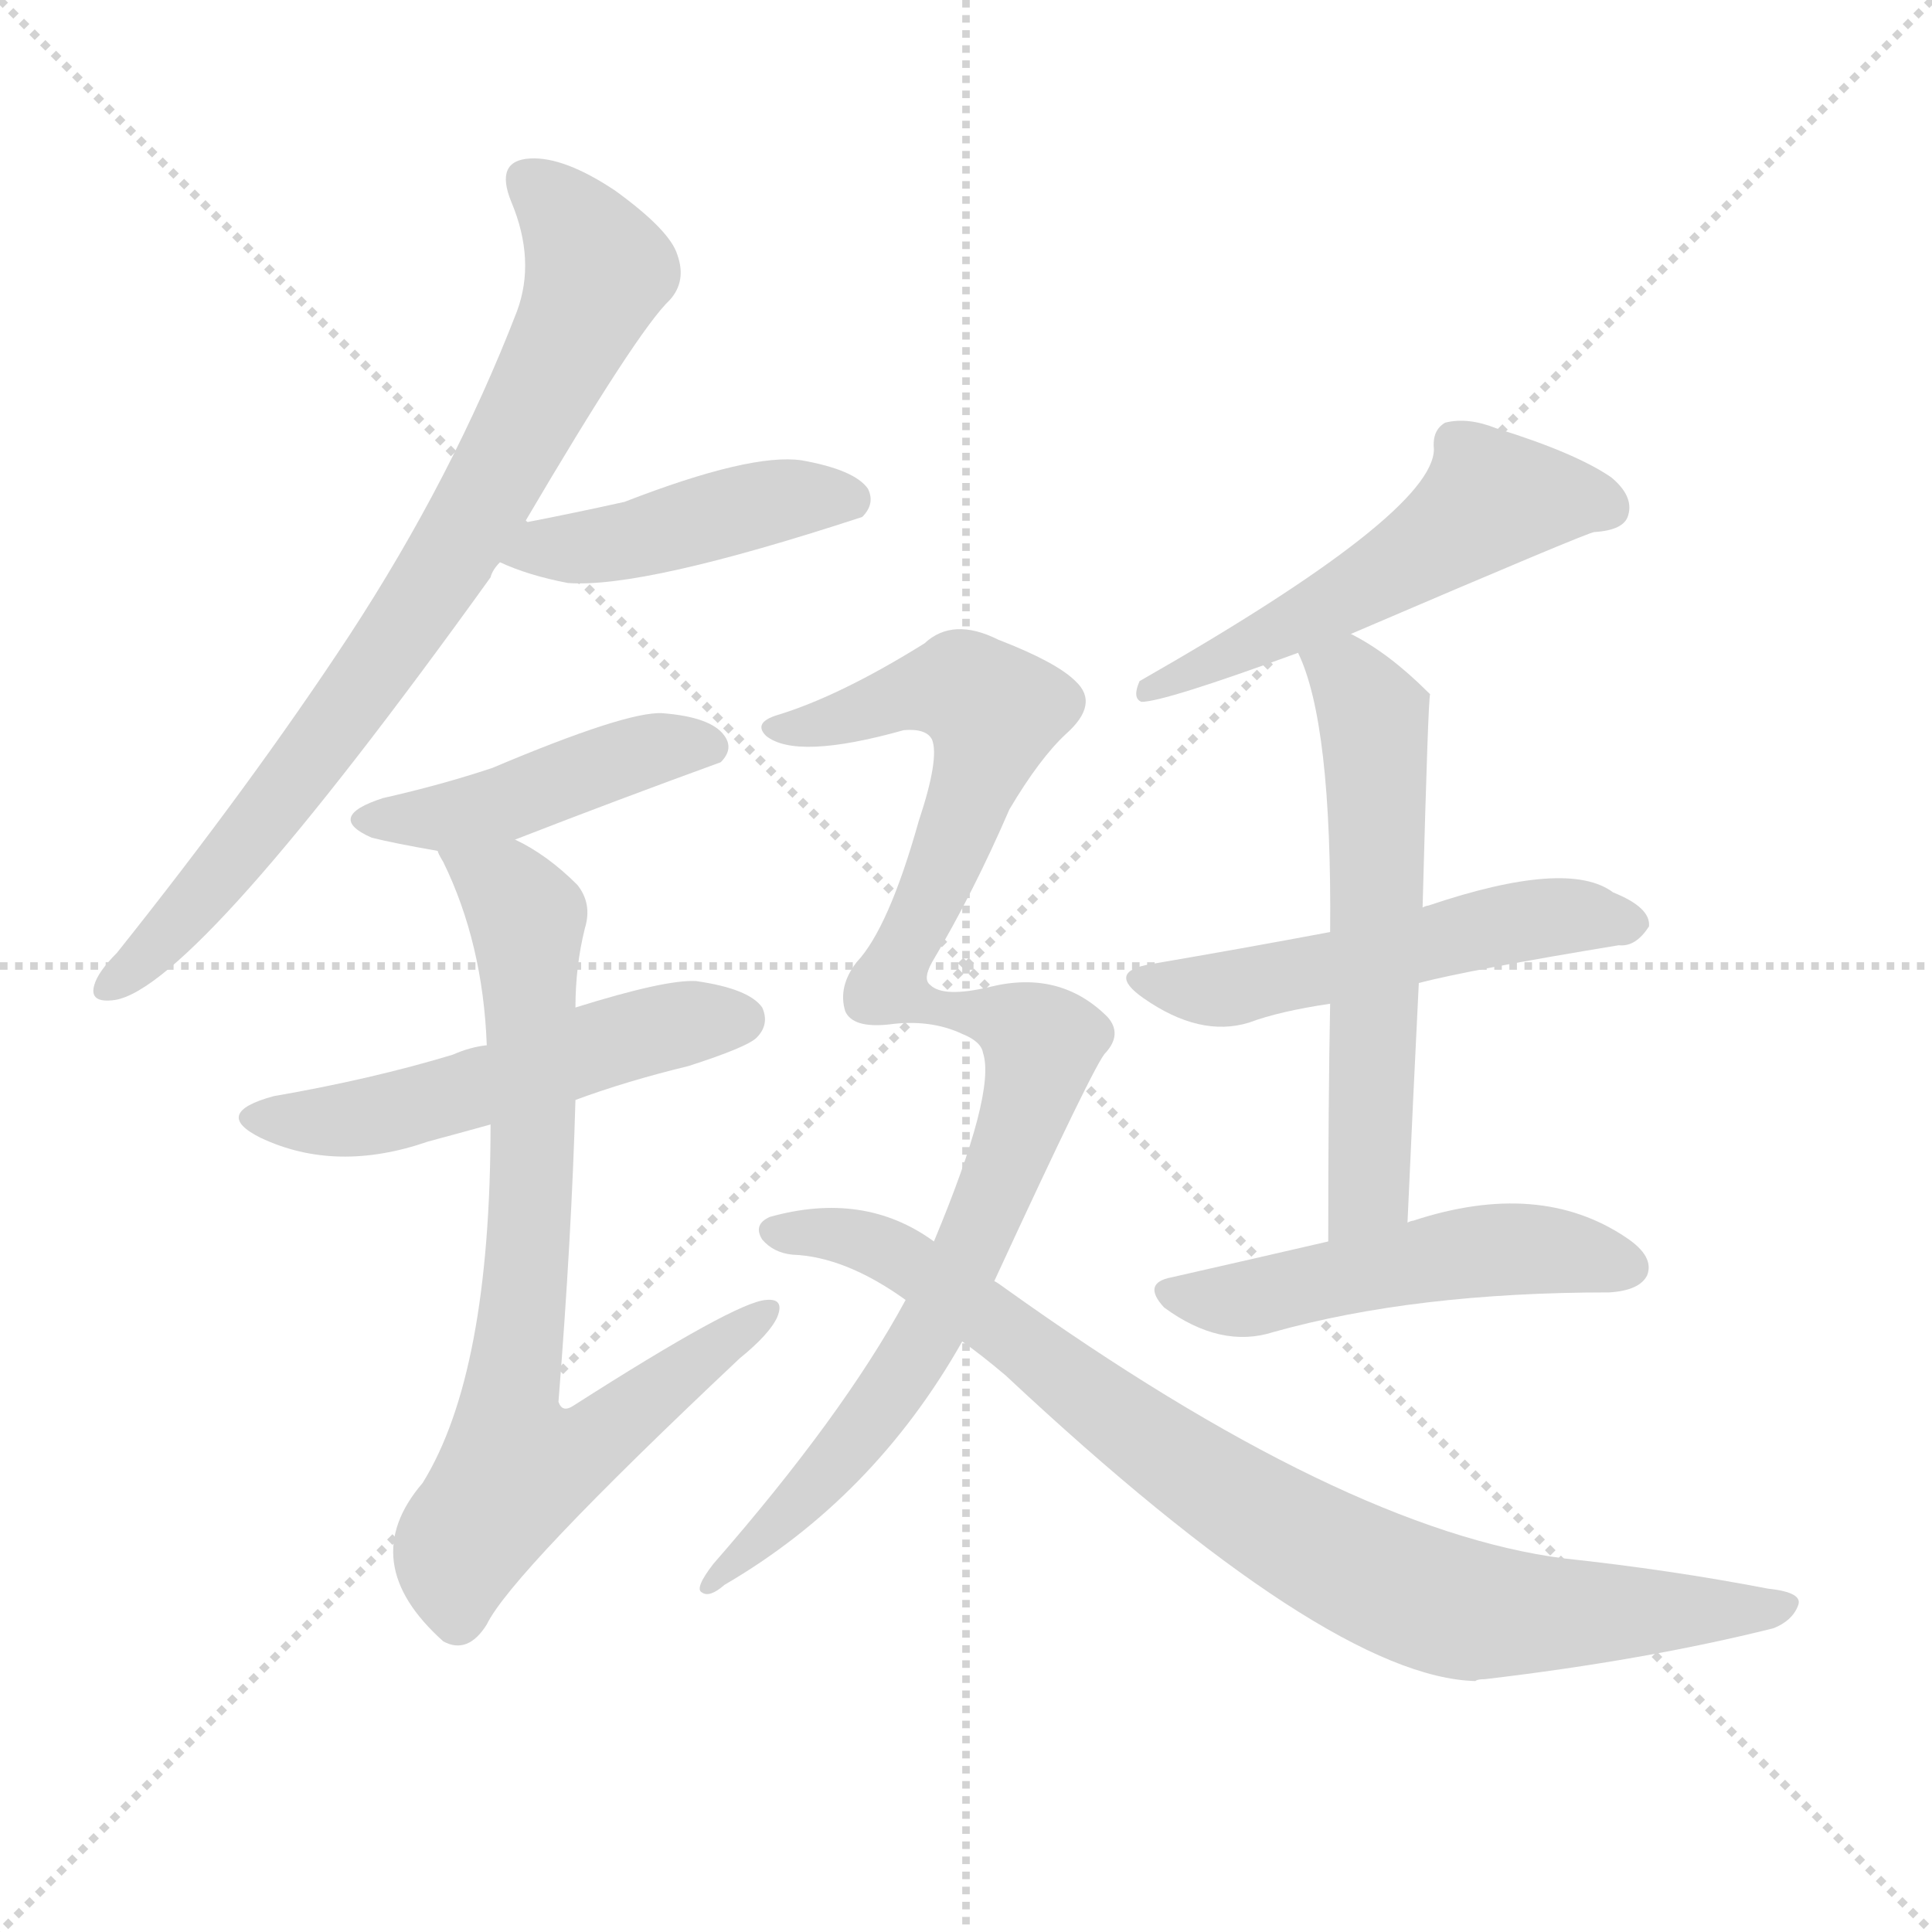
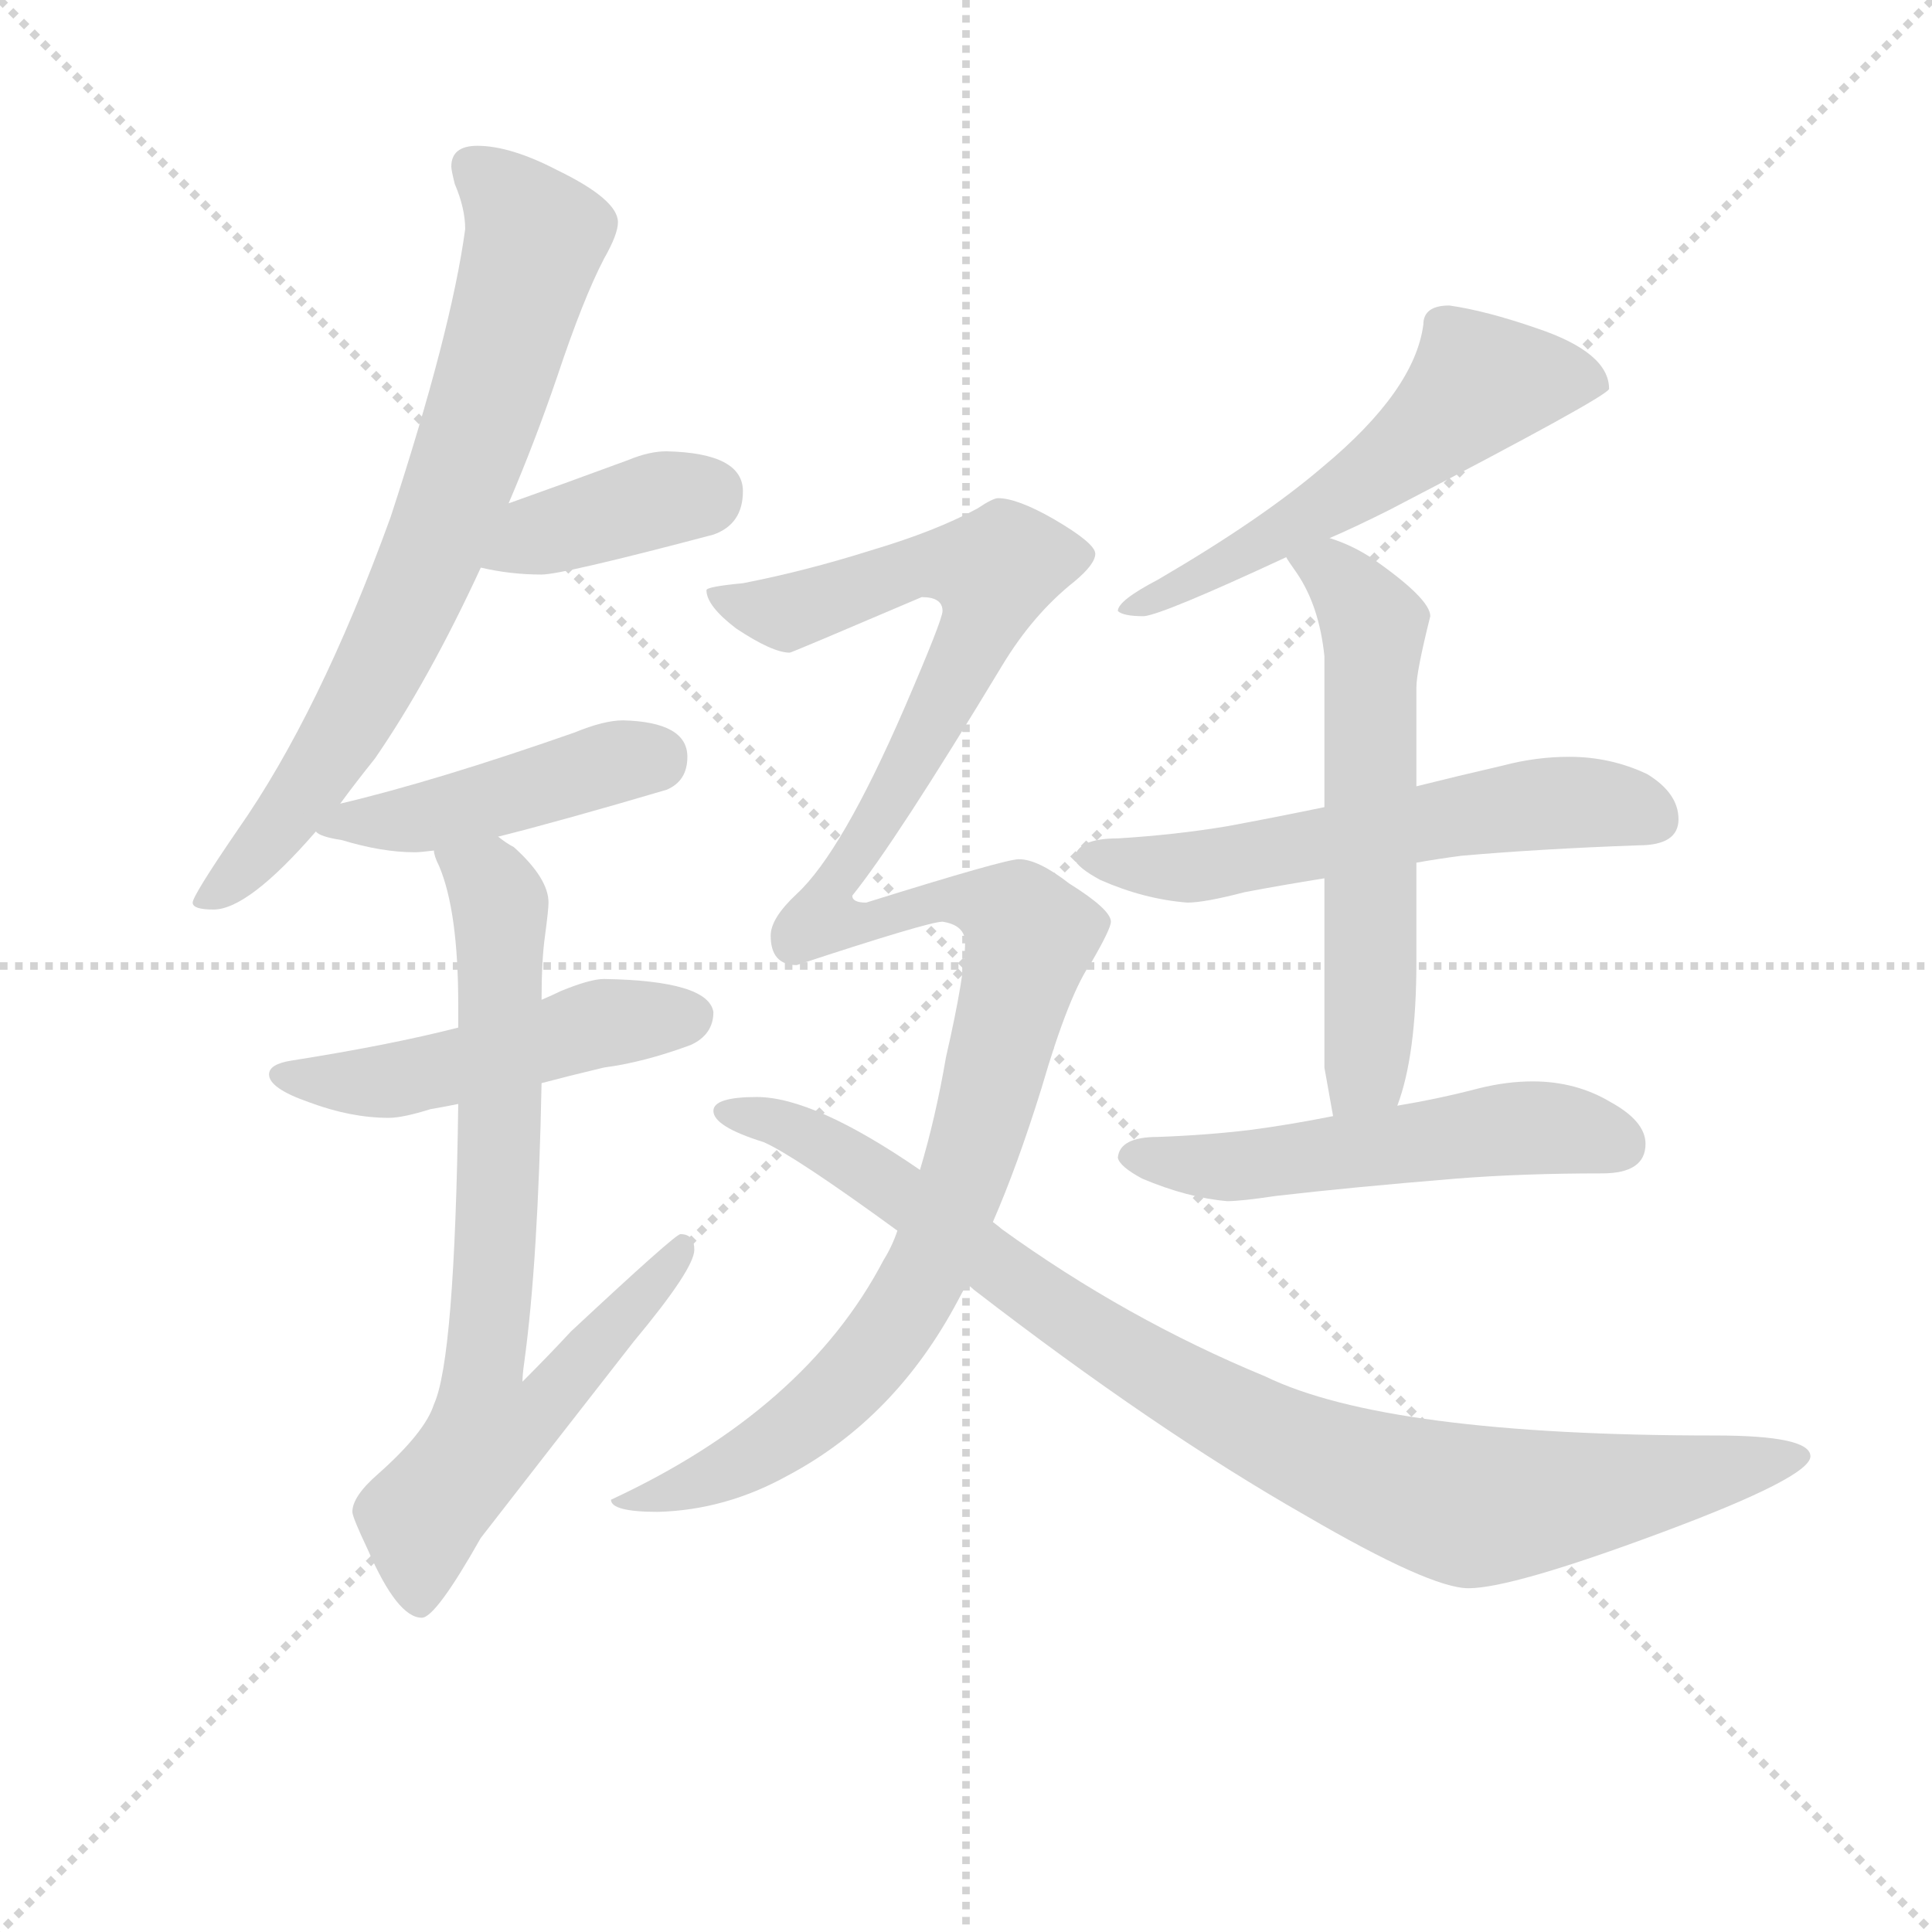
<svg xmlns="http://www.w3.org/2000/svg" version="1.1" viewBox="0 0 1024 1024">
  <g stroke="lightgray" stroke-dasharray="1,1" stroke-width="1" transform="scale(4, 4)">
    <line x1="0" y1="0" x2="256" y2="256" />
    <line x1="256" y1="0" x2="0" y2="256" />
    <line x1="128" y1="0" x2="128" y2="256" />
    <line x1="0" y1="128" x2="256" y2="128" />
  </g>
-   <g transform="scale(1, -1) translate(0, -900)">
+   <g transform="scale(0.92, -0.92) translate(60, -830)">
    <style type="text/css">
      
        @keyframes keyframes0 {
          from {
            stroke: blue;
-             stroke-dashoffset: 776;
-             stroke-width: 128;
-           }
-           72% {
+             stroke-dashoffset: 745;
+             stroke-width: 128;
+           }
+           71% {
            animation-timing-function: step-end;
            stroke: blue;
            stroke-dashoffset: 0;
            stroke-width: 128;
          }
          to {
            stroke: black;
            stroke-width: 1024;
          }
        }
        #make-me-a-hanzi-animation-0 {
-           animation: keyframes0 0.882s both;
+           animation: keyframes0 0.856s both;
          animation-delay: 0s;
          animation-timing-function: linear;
        }
      
        @keyframes keyframes1 {
          from {
            stroke: blue;
-             stroke-dashoffset: 436;
+             stroke-dashoffset: 389;
+             stroke-width: 128;
+           }
+           56% {
+             animation-timing-function: step-end;
+             stroke: blue;
+             stroke-dashoffset: 0;
+             stroke-width: 128;
+           }
+           to {
+             stroke: black;
+             stroke-width: 1024;
+           }
+         }
+         #make-me-a-hanzi-animation-1 {
+           animation: keyframes1 0.567s both;
+           animation-delay: 0.856s;
+           animation-timing-function: linear;
+         }
+       
+         @keyframes keyframes2 {
+           from {
+             stroke: blue;
+             stroke-dashoffset: 448;
            stroke-width: 128;
          }
          59% {
            animation-timing-function: step-end;
            stroke: blue;
            stroke-dashoffset: 0;
            stroke-width: 128;
          }
          to {
            stroke: black;
            stroke-width: 1024;
          }
        }
-         #make-me-a-hanzi-animation-1 {
-           animation: keyframes1 0.605s both;
-           animation-delay: 0.882s;
-           animation-timing-function: linear;
-         }
-       
-         @keyframes keyframes2 {
-           from {
-             stroke: blue;
-             stroke-dashoffset: 438;
-             stroke-width: 128;
-           }
-           59% {
-             animation-timing-function: step-end;
-             stroke: blue;
-             stroke-dashoffset: 0;
-             stroke-width: 128;
-           }
-           to {
-             stroke: black;
-             stroke-width: 1024;
-           }
-         }
        #make-me-a-hanzi-animation-2 {
-           animation: keyframes2 0.606s both;
-           animation-delay: 1.486s;
+           animation: keyframes2 0.615s both;
+           animation-delay: 1.423s;
          animation-timing-function: linear;
        }
      
        @keyframes keyframes3 {
          from {
            stroke: blue;
-             stroke-dashoffset: 517;
-             stroke-width: 128;
-           }
-           63% {
+             stroke-dashoffset: 495;
+             stroke-width: 128;
+           }
+           62% {
            animation-timing-function: step-end;
            stroke: blue;
            stroke-dashoffset: 0;
            stroke-width: 128;
          }
          to {
            stroke: black;
            stroke-width: 1024;
          }
        }
        #make-me-a-hanzi-animation-3 {
-           animation: keyframes3 0.671s both;
-           animation-delay: 2.093s;
+           animation: keyframes3 0.653s both;
+           animation-delay: 2.037s;
          animation-timing-function: linear;
        }
      
        @keyframes keyframes4 {
          from {
            stroke: blue;
-             stroke-dashoffset: 761;
+             stroke-dashoffset: 762;
            stroke-width: 128;
          }
          71% {
            animation-timing-function: step-end;
            stroke: blue;
            stroke-dashoffset: 0;
            stroke-width: 128;
          }
          to {
            stroke: black;
            stroke-width: 1024;
          }
        }
        #make-me-a-hanzi-animation-4 {
-           animation: keyframes4 0.869s both;
-           animation-delay: 2.764s;
+           animation: keyframes4 0.87s both;
+           animation-delay: 2.69s;
          animation-timing-function: linear;
        }
      
        @keyframes keyframes5 {
          from {
            stroke: blue;
-             stroke-dashoffset: 534;
-             stroke-width: 128;
-           }
-           63% {
+             stroke-dashoffset: 565;
+             stroke-width: 128;
+           }
+           65% {
            animation-timing-function: step-end;
            stroke: blue;
            stroke-dashoffset: 0;
            stroke-width: 128;
          }
          to {
            stroke: black;
            stroke-width: 1024;
          }
        }
        #make-me-a-hanzi-animation-5 {
-           animation: keyframes5 0.685s both;
-           animation-delay: 3.633s;
+           animation: keyframes5 0.71s both;
+           animation-delay: 3.56s;
          animation-timing-function: linear;
        }
      
        @keyframes keyframes6 {
          from {
            stroke: blue;
-             stroke-dashoffset: 519;
-             stroke-width: 128;
-           }
-           63% {
+             stroke-dashoffset: 583;
+             stroke-width: 128;
+           }
+           65% {
            animation-timing-function: step-end;
            stroke: blue;
            stroke-dashoffset: 0;
            stroke-width: 128;
          }
          to {
            stroke: black;
            stroke-width: 1024;
          }
        }
        #make-me-a-hanzi-animation-6 {
-           animation: keyframes6 0.672s both;
-           animation-delay: 4.317s;
+           animation: keyframes6 0.724s both;
+           animation-delay: 4.27s;
          animation-timing-function: linear;
        }
      
        @keyframes keyframes7 {
          from {
            stroke: blue;
-             stroke-dashoffset: 579;
-             stroke-width: 128;
-           }
-           65% {
+             stroke-dashoffset: 596;
+             stroke-width: 128;
+           }
+           66% {
            animation-timing-function: step-end;
            stroke: blue;
            stroke-dashoffset: 0;
            stroke-width: 128;
          }
          to {
            stroke: black;
            stroke-width: 1024;
          }
        }
        #make-me-a-hanzi-animation-7 {
-           animation: keyframes7 0.721s both;
-           animation-delay: 4.99s;
+           animation: keyframes7 0.735s both;
+           animation-delay: 4.995s;
          animation-timing-function: linear;
        }
      
        @keyframes keyframes8 {
          from {
            stroke: blue;
-             stroke-dashoffset: 503;
-             stroke-width: 128;
-           }
-           62% {
+             stroke-dashoffset: 538;
+             stroke-width: 128;
+           }
+           64% {
            animation-timing-function: step-end;
            stroke: blue;
            stroke-dashoffset: 0;
            stroke-width: 128;
          }
          to {
            stroke: black;
            stroke-width: 1024;
          }
        }
        #make-me-a-hanzi-animation-8 {
-           animation: keyframes8 0.659s both;
-           animation-delay: 5.711s;
+           animation: keyframes8 0.688s both;
+           animation-delay: 5.73s;
          animation-timing-function: linear;
        }
      
        @keyframes keyframes9 {
          from {
            stroke: blue;
-             stroke-dashoffset: 961;
-             stroke-width: 128;
-           }
-           76% {
+             stroke-dashoffset: 1209;
+             stroke-width: 128;
+           }
+           80% {
            animation-timing-function: step-end;
            stroke: blue;
            stroke-dashoffset: 0;
            stroke-width: 128;
          }
          to {
            stroke: black;
            stroke-width: 1024;
          }
        }
        #make-me-a-hanzi-animation-9 {
-           animation: keyframes9 1.032s both;
-           animation-delay: 6.37s;
+           animation: keyframes9 1.234s both;
+           animation-delay: 6.417s;
          animation-timing-function: linear;
        }
      
        @keyframes keyframes10 {
          from {
            stroke: blue;
-             stroke-dashoffset: 846;
-             stroke-width: 128;
-           }
-           73% {
+             stroke-dashoffset: 940;
+             stroke-width: 128;
+           }
+           75% {
            animation-timing-function: step-end;
            stroke: blue;
            stroke-dashoffset: 0;
            stroke-width: 128;
          }
          to {
            stroke: black;
            stroke-width: 1024;
          }
        }
        #make-me-a-hanzi-animation-10 {
-           animation: keyframes10 0.938s both;
-           animation-delay: 7.402s;
+           animation: keyframes10 1.015s both;
+           animation-delay: 7.651s;
          animation-timing-function: linear;
        }
      
    </style>
-     <path d="M 278 623 Q 338 725 355 741 Q 364 751 359 765 Q 355 778 326 799 Q 299 817 281 816 Q 262 815 271 793 Q 284 762 274 735 Q 240 647 185 563 Q 133 484 62 395 Q 52 385 50 378 Q 47 368 61 370 Q 104 377 260 594 Q 261 598 265 602 L 278 623 Z" fill="lightgray" />
-     <path d="M 265 602 Q 280 595 301 591 Q 341 588 457 626 Q 464 633 460 641 Q 453 651 425 656 Q 398 660 331 634 Q 304 628 278 623 C 249 617 237 614 265 602 Z" fill="lightgray" />
-     <path d="M 273 455 Q 327 476 382 496 Q 389 503 384 510 Q 377 520 351 522 Q 332 523 261 493 Q 234 484 203 477 Q 172 467 197 456 Q 209 453 232 449 L 273 455 Z" fill="lightgray" />
-     <path d="M 305 317 Q 332 327 365 335 Q 396 345 401 350 Q 408 357 404 366 Q 397 376 369 380 Q 353 381 305 366 L 258 346 Q 249 345 240 341 Q 197 328 145 319 Q 112 310 138 297 Q 178 278 227 295 Q 242 299 260 304 L 305 317 Z" fill="lightgray" />
-     <path d="M 260 304 Q 260 172 224 114 Q 188 72 235 30 Q 248 23 258 39 Q 271 66 392 180 Q 408 193 412 202 Q 416 212 406 211 Q 390 210 304 155 Q 298 151 296 157 Q 303 245 305 317 L 305 366 Q 305 388 310 408 Q 314 421 306 431 Q 290 447 273 455 C 247 470 219 476 232 449 Q 232 448 235 443 Q 256 400 258 346 L 260 304 Z" fill="lightgray" />
-     <path d="M 716 564 Q 842 618 845 618 Q 861 619 863 627 Q 866 637 854 647 Q 835 660 793 673 Q 778 679 766 676 Q 759 672 760 662 Q 760 628 604 539 Q 600 530 605 528 Q 617 528 688 554 L 716 564 Z" fill="lightgray" />
-     <path d="M 752 379 Q 779 386 858 399 Q 867 398 874 409 Q 875 419 855 427 Q 831 445 757 420 Q 756 420 754 419 L 705 406 Q 657 397 610 389 Q 586 385 606 371 Q 636 350 662 358 Q 678 364 705 368 L 752 379 Z" fill="lightgray" />
-     <path d="M 746 252 Q 749 319 752 379 L 754 419 Q 757 531 758 532 L 757 533 Q 736 554 716 564 C 690 579 677 582 688 554 Q 706 517 705 406 L 705 368 Q 704 317 704 242 C 704 212 745 222 746 252 Z" fill="lightgray" />
-     <path d="M 704 242 Q 665 233 621 223 Q 605 220 617 207 Q 647 185 675 194 Q 750 215 853 215 Q 869 216 873 224 Q 877 234 862 244 Q 816 275 749 253 Q 748 253 746 252 L 704 242 Z" fill="lightgray" />
-     <path d="M 521 342 Q 528 321 495 242 L 480 211 Q 447 150 378 71 Q 368 58 372 56 Q 376 53 384 60 Q 463 106 510 189 L 527 221 Q 581 338 586 342 Q 595 352 587 361 Q 562 386 525 377 Q 500 371 493 378 Q 489 381 494 390 Q 516 427 535 471 Q 551 498 565 511 Q 583 527 570 539 Q 560 549 529 561 Q 505 573 490 559 Q 445 531 412 521 Q 399 517 406 510 Q 422 497 479 513 Q 491 514 494 508 Q 498 498 487 465 Q 471 408 454 390 Q 444 377 448 364 Q 452 355 471 357 Q 493 360 510 352 Q 520 348 521 342 Z" fill="lightgray" />
-     <path d="M 495 242 Q 458 269 408 255 Q 399 251 404 243 Q 410 236 420 235 Q 448 234 480 211 L 510 189 Q 520 182 533 171 Q 704 11 782 9 Q 783 10 787 10 Q 872 20 940 37 Q 950 41 953 49 Q 956 56 937 58 Q 885 68 829 74 Q 712 89 533 217 Q 529 220 527 221 L 495 242 Z" fill="lightgray" />
+     <path d="M 215 746 Q 200 746 200 734 Q 200 732 202 724 Q 208 710 208 698 Q 200 639 165 532 Q 124 419 77 352 Q 51 314 51 310 Q 51 306 63 306 Q 83 306 122 351 L 136 367 Q 144 378 156 393 Q 187 438 217 503 L 233 540 Q 248 575 261 613 Q 276 658 288 681 Q 296 695 296 702 Q 296 715 261 732 Q 234 746 215 746 Z" fill="lightgray" />
+     <path d="M 217 503 Q 234 499 252 499 Q 264 499 351 522 Q 368 528 368 547 Q 368 569 324 570 Q 314 570 302 565 Q 264 551 233 540 C 205 530 188 509 217 503 Z" fill="lightgray" />
+     <path d="M 122 351 Q 124 348 137 346 Q 160 339 179 339 Q 182 339 190 340 L 227 348 Q 263 357 324 375 Q 336 380 336 394 Q 336 414 299 415 Q 288 415 271 408 Q 191 380 136 367 C 107 360 105 360 122 351 Z" fill="lightgray" />
+     <path d="M 204 238 Q 165 228 108 219 Q 95 217 95 211 Q 95 203 118 195 Q 142 186 164 186 Q 172 186 188 191 Q 194 192 204 194 L 252 206 Q 267 210 288 215 Q 311 218 338 228 Q 351 234 351 247 Q 348 265 288 266 Q 280 266 263 259 Q 259 257 252 254 L 204 238 Z" fill="lightgray" />
+     <path d="M 190 340 Q 190 337 193 331 Q 204 305 204 251 L 204 238 L 204 194 Q 202 47 190 21 Q 185 5 158 -19 Q 143 -32 143 -41 Q 143 -44 152 -63 Q 169 -102 183 -102 Q 191 -102 217 -56 Q 255 -7 305 57 Q 340 99 340 110 Q 340 119 332 119 Q 329 119 269 63 Q 256 49 241 34 Q 241 38 242 45 Q 250 103 252 206 L 252 254 Q 252 277 254 291 Q 256 306 256 310 Q 256 324 236 342 Q 232 344 227 348 C 203 366 180 368 190 340 Z" fill="lightgray" />
+     <path d="M 775 654 Q 760 654 760 643 Q 755 605 702 561 Q 667 531 607 496 Q 584 484 584 478 Q 587 475 599 475 Q 610 476 681 509 L 706 520 Q 720 526 740 536 Q 867 602 867 606 Q 867 627 825 641 Q 796 651 775 654 Z" fill="lightgray" />
+     <path d="M 703 365 Q 674 359 647 354 Q 617 349 584 347 Q 560 347 559 335 Q 561 330 574 323 Q 599 312 624 310 Q 634 310 657 316 Q 678 320 703 324 L 756 333 Q 767 335 782 337 Q 828 341 884 343 Q 907 343 907 358 Q 907 373 889 384 Q 868 394 844 394 Q 825 394 806 389 Q 780 383 756 377 L 703 365 Z" fill="lightgray" />
+     <path d="M 681 509 Q 682 507 687 500 Q 700 481 703 452 L 703 365 L 703 324 L 703 215 Q 706 198 708 187 C 713 157 736 164 745 193 Q 756 222 756 276 L 756 333 L 756 377 L 756 434 Q 756 443 764 475 Q 764 485 731 508 Q 719 516 706 520 C 678 531 664 534 681 509 Z" fill="lightgray" />
+     <path d="M 708 187 Q 683 182 660 179 Q 635 176 607 175 Q 585 175 584 163 Q 585 158 598 151 Q 624 140 647 138 Q 655 138 675 141 Q 718 146 779 151 Q 817 154 863 154 Q 888 154 888 171 Q 888 184 868 195 Q 848 207 823 207 Q 808 207 792 203 Q 769 197 745 193 L 708 187 Z" fill="lightgray" />
+     <path d="M 515 543 Q 512 543 503 537 Q 479 524 442 513 Q 404 501 368 494 Q 347 492 347 490 Q 347 481 364 468 Q 385 454 395 454 Q 396 454 471 486 Q 483 486 483 478 Q 483 473 461 422 Q 425 339 399 315 Q 384 301 384 291 Q 384 274 399 274 Q 475 299 483 299 Q 496 297 496 287 Q 496 269 485 221 Q 479 186 470 156 L 457 121 Q 454 112 449 104 Q 404 18 292 -34 Q 292 -41 319 -41 Q 358 -40 394 -20 Q 456 13 492 81 Q 494 85 497 90 L 512 126 Q 526 158 540 203 Q 556 258 569 276 Q 580 295 580 299 Q 580 306 556 321 Q 538 335 527 335 Q 519 335 439 310 Q 431 310 431 314 Q 456 345 517 446 Q 535 476 559 495 Q 571 505 571 511 Q 571 517 547 531 Q 526 543 515 543 Z" fill="lightgray" />
+     <path d="M 470 156 Q 409 198 376 198 Q 351 198 351 190 Q 351 181 380 172 Q 398 164 457 121 L 497 90 Q 499 89 501 87 Q 606 6 692 -43 Q 764 -85 786 -85 Q 811 -85 897 -53 Q 983 -21 983 -9 Q 983 3 928 3 Q 739 3 669 37 Q 589 70 517 122 Q 516 123 512 126 L 470 156 Z" fill="lightgray" />
    <clipPath id="make-me-a-hanzi-clip-0">
-       <path d="M 278 623 Q 338 725 355 741 Q 364 751 359 765 Q 355 778 326 799 Q 299 817 281 816 Q 262 815 271 793 Q 284 762 274 735 Q 240 647 185 563 Q 133 484 62 395 Q 52 385 50 378 Q 47 368 61 370 Q 104 377 260 594 Q 261 598 265 602 L 278 623 Z" />
-     </clipPath>
-     <path clip-path="url(#make-me-a-hanzi-clip-0)" d="M 280 803 L 305 779 L 316 754 L 275 667 L 178 514 L 102 419 L 59 378" fill="none" id="make-me-a-hanzi-animation-0" stroke-dasharray="648 1296" stroke-linecap="round" />
+       <path d="M 215 746 Q 200 746 200 734 Q 200 732 202 724 Q 208 710 208 698 Q 200 639 165 532 Q 124 419 77 352 Q 51 314 51 310 Q 51 306 63 306 Q 83 306 122 351 L 136 367 Q 144 378 156 393 Q 187 438 217 503 L 233 540 Q 248 575 261 613 Q 276 658 288 681 Q 296 695 296 702 Q 296 715 261 732 Q 234 746 215 746 Z" />
+     </clipPath>
+     <path clip-path="url(#make-me-a-hanzi-clip-0)" d="M 212 734 L 249 693 L 207 559 L 181 492 L 140 412 L 102 354 L 58 310" fill="none" id="make-me-a-hanzi-animation-0" stroke-dasharray="617 1234" stroke-linecap="round" />
    <clipPath id="make-me-a-hanzi-clip-1">
-       <path d="M 265 602 Q 280 595 301 591 Q 341 588 457 626 Q 464 633 460 641 Q 453 651 425 656 Q 398 660 331 634 Q 304 628 278 623 C 249 617 237 614 265 602 Z" />
-     </clipPath>
-     <path clip-path="url(#make-me-a-hanzi-clip-1)" d="M 272 605 L 335 614 L 413 635 L 449 635" fill="none" id="make-me-a-hanzi-animation-1" stroke-dasharray="308 616" stroke-linecap="round" />
+       <path d="M 217 503 Q 234 499 252 499 Q 264 499 351 522 Q 368 528 368 547 Q 368 569 324 570 Q 314 570 302 565 Q 264 551 233 540 C 205 530 188 509 217 503 Z" />
+     </clipPath>
+     <path clip-path="url(#make-me-a-hanzi-clip-1)" d="M 224 507 L 250 522 L 350 547" fill="none" id="make-me-a-hanzi-animation-1" stroke-dasharray="261 522" stroke-linecap="round" />
    <clipPath id="make-me-a-hanzi-clip-2">
-       <path d="M 273 455 Q 327 476 382 496 Q 389 503 384 510 Q 377 520 351 522 Q 332 523 261 493 Q 234 484 203 477 Q 172 467 197 456 Q 209 453 232 449 L 273 455 Z" />
-     </clipPath>
-     <path clip-path="url(#make-me-a-hanzi-clip-2)" d="M 197 467 L 236 467 L 348 504 L 373 504" fill="none" id="make-me-a-hanzi-animation-2" stroke-dasharray="310 620" stroke-linecap="round" />
+       <path d="M 122 351 Q 124 348 137 346 Q 160 339 179 339 Q 182 339 190 340 L 227 348 Q 263 357 324 375 Q 336 380 336 394 Q 336 414 299 415 Q 288 415 271 408 Q 191 380 136 367 C 107 360 105 360 122 351 Z" />
+     </clipPath>
+     <path clip-path="url(#make-me-a-hanzi-clip-2)" d="M 130 351 L 317 393" fill="none" id="make-me-a-hanzi-animation-2" stroke-dasharray="320 640" stroke-linecap="round" />
    <clipPath id="make-me-a-hanzi-clip-3">
-       <path d="M 305 317 Q 332 327 365 335 Q 396 345 401 350 Q 408 357 404 366 Q 397 376 369 380 Q 353 381 305 366 L 258 346 Q 249 345 240 341 Q 197 328 145 319 Q 112 310 138 297 Q 178 278 227 295 Q 242 299 260 304 L 305 317 Z" />
-     </clipPath>
-     <path clip-path="url(#make-me-a-hanzi-clip-3)" d="M 139 309 L 199 309 L 350 355 L 393 360" fill="none" id="make-me-a-hanzi-animation-3" stroke-dasharray="389 778" stroke-linecap="round" />
+       <path d="M 204 238 Q 165 228 108 219 Q 95 217 95 211 Q 95 203 118 195 Q 142 186 164 186 Q 172 186 188 191 Q 194 192 204 194 L 252 206 Q 267 210 288 215 Q 311 218 338 228 Q 351 234 351 247 Q 348 265 288 266 Q 280 266 263 259 Q 259 257 252 254 L 204 238 Z" />
+     </clipPath>
+     <path clip-path="url(#make-me-a-hanzi-clip-3)" d="M 104 211 L 158 206 L 287 241 L 338 245" fill="none" id="make-me-a-hanzi-animation-3" stroke-dasharray="367 734" stroke-linecap="round" />
    <clipPath id="make-me-a-hanzi-clip-4">
-       <path d="M 260 304 Q 260 172 224 114 Q 188 72 235 30 Q 248 23 258 39 Q 271 66 392 180 Q 408 193 412 202 Q 416 212 406 211 Q 390 210 304 155 Q 298 151 296 157 Q 303 245 305 317 L 305 366 Q 305 388 310 408 Q 314 421 306 431 Q 290 447 273 455 C 247 470 219 476 232 449 Q 232 448 235 443 Q 256 400 258 346 L 260 304 Z" />
-     </clipPath>
-     <path clip-path="url(#make-me-a-hanzi-clip-4)" d="M 239 449 L 245 440 L 268 429 L 279 414 L 282 284 L 269 156 L 274 122 L 304 129 L 405 204" fill="none" id="make-me-a-hanzi-animation-4" stroke-dasharray="633 1266" stroke-linecap="round" />
+       <path d="M 190 340 Q 190 337 193 331 Q 204 305 204 251 L 204 238 L 204 194 Q 202 47 190 21 Q 185 5 158 -19 Q 143 -32 143 -41 Q 143 -44 152 -63 Q 169 -102 183 -102 Q 191 -102 217 -56 Q 255 -7 305 57 Q 340 99 340 110 Q 340 119 332 119 Q 329 119 269 63 Q 256 49 241 34 Q 241 38 242 45 Q 250 103 252 206 L 252 254 Q 252 277 254 291 Q 256 306 256 310 Q 256 324 236 342 Q 232 344 227 348 C 203 366 180 368 190 340 Z" />
+     </clipPath>
+     <path clip-path="url(#make-me-a-hanzi-clip-4)" d="M 197 337 L 221 322 L 228 309 L 228 162 L 217 24 L 222 5 L 254 20 L 334 113" fill="none" id="make-me-a-hanzi-animation-4" stroke-dasharray="634 1268" stroke-linecap="round" />
    <clipPath id="make-me-a-hanzi-clip-5">
-       <path d="M 716 564 Q 842 618 845 618 Q 861 619 863 627 Q 866 637 854 647 Q 835 660 793 673 Q 778 679 766 676 Q 759 672 760 662 Q 760 628 604 539 Q 600 530 605 528 Q 617 528 688 554 L 716 564 Z" />
-     </clipPath>
-     <path clip-path="url(#make-me-a-hanzi-clip-5)" d="M 852 631 L 790 636 L 721 587 L 653 552 L 641 553 L 637 545 L 617 544 L 607 534" fill="none" id="make-me-a-hanzi-animation-5" stroke-dasharray="406 812" stroke-linecap="round" />
+       <path d="M 775 654 Q 760 654 760 643 Q 755 605 702 561 Q 667 531 607 496 Q 584 484 584 478 Q 587 475 599 475 Q 610 476 681 509 L 706 520 Q 720 526 740 536 Q 867 602 867 606 Q 867 627 825 641 Q 796 651 775 654 Z" />
+     </clipPath>
+     <path clip-path="url(#make-me-a-hanzi-clip-5)" d="M 861 610 L 792 609 L 714 544 L 592 478" fill="none" id="make-me-a-hanzi-animation-5" stroke-dasharray="437 874" stroke-linecap="round" />
    <clipPath id="make-me-a-hanzi-clip-6">
-       <path d="M 752 379 Q 779 386 858 399 Q 867 398 874 409 Q 875 419 855 427 Q 831 445 757 420 Q 756 420 754 419 L 705 406 Q 657 397 610 389 Q 586 385 606 371 Q 636 350 662 358 Q 678 364 705 368 L 752 379 Z" />
-     </clipPath>
-     <path clip-path="url(#make-me-a-hanzi-clip-6)" d="M 606 380 L 644 375 L 820 414 L 864 410" fill="none" id="make-me-a-hanzi-animation-6" stroke-dasharray="391 782" stroke-linecap="round" />
+       <path d="M 703 365 Q 674 359 647 354 Q 617 349 584 347 Q 560 347 559 335 Q 561 330 574 323 Q 599 312 624 310 Q 634 310 657 316 Q 678 320 703 324 L 756 333 Q 767 335 782 337 Q 828 341 884 343 Q 907 343 907 358 Q 907 373 889 384 Q 868 394 844 394 Q 825 394 806 389 Q 780 383 756 377 L 703 365 Z" />
+     </clipPath>
+     <path clip-path="url(#make-me-a-hanzi-clip-6)" d="M 566 337 L 634 331 L 839 368 L 889 360" fill="none" id="make-me-a-hanzi-animation-6" stroke-dasharray="455 910" stroke-linecap="round" />
    <clipPath id="make-me-a-hanzi-clip-7">
-       <path d="M 746 252 Q 749 319 752 379 L 754 419 Q 757 531 758 532 L 757 533 Q 736 554 716 564 C 690 579 677 582 688 554 Q 706 517 705 406 L 705 368 Q 704 317 704 242 C 704 212 745 222 746 252 Z" />
-     </clipPath>
-     <path clip-path="url(#make-me-a-hanzi-clip-7)" d="M 696 553 L 714 543 L 728 520 L 726 278 L 721 262 L 709 251" fill="none" id="make-me-a-hanzi-animation-7" stroke-dasharray="451 902" stroke-linecap="round" />
+       <path d="M 681 509 Q 682 507 687 500 Q 700 481 703 452 L 703 365 L 703 324 L 703 215 Q 706 198 708 187 C 713 157 736 164 745 193 Q 756 222 756 276 L 756 333 L 756 377 L 756 434 Q 756 443 764 475 Q 764 485 731 508 Q 719 516 706 520 C 678 531 664 534 681 509 Z" />
+     </clipPath>
+     <path clip-path="url(#make-me-a-hanzi-clip-7)" d="M 689 508 L 706 502 L 732 469 L 729 238 L 727 214 L 713 194" fill="none" id="make-me-a-hanzi-animation-7" stroke-dasharray="468 936" stroke-linecap="round" />
    <clipPath id="make-me-a-hanzi-clip-8">
-       <path d="M 704 242 Q 665 233 621 223 Q 605 220 617 207 Q 647 185 675 194 Q 750 215 853 215 Q 869 216 873 224 Q 877 234 862 244 Q 816 275 749 253 Q 748 253 746 252 L 704 242 Z" />
-     </clipPath>
-     <path clip-path="url(#make-me-a-hanzi-clip-8)" d="M 620 215 L 655 211 L 791 238 L 836 236 L 863 228" fill="none" id="make-me-a-hanzi-animation-8" stroke-dasharray="375 750" stroke-linecap="round" />
+       <path d="M 708 187 Q 683 182 660 179 Q 635 176 607 175 Q 585 175 584 163 Q 585 158 598 151 Q 624 140 647 138 Q 655 138 675 141 Q 718 146 779 151 Q 817 154 863 154 Q 888 154 888 171 Q 888 184 868 195 Q 848 207 823 207 Q 808 207 792 203 Q 769 197 745 193 L 708 187 Z" />
+     </clipPath>
+     <path clip-path="url(#make-me-a-hanzi-clip-8)" d="M 592 164 L 651 158 L 817 180 L 871 171" fill="none" id="make-me-a-hanzi-animation-8" stroke-dasharray="410 820" stroke-linecap="round" />
    <clipPath id="make-me-a-hanzi-clip-9">
-       <path d="M 521 342 Q 528 321 495 242 L 480 211 Q 447 150 378 71 Q 368 58 372 56 Q 376 53 384 60 Q 463 106 510 189 L 527 221 Q 581 338 586 342 Q 595 352 587 361 Q 562 386 525 377 Q 500 371 493 378 Q 489 381 494 390 Q 516 427 535 471 Q 551 498 565 511 Q 583 527 570 539 Q 560 549 529 561 Q 505 573 490 559 Q 445 531 412 521 Q 399 517 406 510 Q 422 497 479 513 Q 491 514 494 508 Q 498 498 487 465 Q 471 408 454 390 Q 444 377 448 364 Q 452 355 471 357 Q 493 360 510 352 Q 520 348 521 342 Z" />
-     </clipPath>
-     <path clip-path="url(#make-me-a-hanzi-clip-9)" d="M 413 513 L 477 532 L 512 534 L 525 526 L 502 444 L 472 378 L 493 366 L 535 358 L 552 343 L 517 241 L 491 191 L 449 131 L 399 79 L 388 75 L 378 59" fill="none" id="make-me-a-hanzi-animation-9" stroke-dasharray="833 1666" stroke-linecap="round" />
+       <path d="M 515 543 Q 512 543 503 537 Q 479 524 442 513 Q 404 501 368 494 Q 347 492 347 490 Q 347 481 364 468 Q 385 454 395 454 Q 396 454 471 486 Q 483 486 483 478 Q 483 473 461 422 Q 425 339 399 315 Q 384 301 384 291 Q 384 274 399 274 Q 475 299 483 299 Q 496 297 496 287 Q 496 269 485 221 Q 479 186 470 156 L 457 121 Q 454 112 449 104 Q 404 18 292 -34 Q 292 -41 319 -41 Q 358 -40 394 -20 Q 456 13 492 81 Q 494 85 497 90 L 512 126 Q 526 158 540 203 Q 556 258 569 276 Q 580 295 580 299 Q 580 306 556 321 Q 538 335 527 335 Q 519 335 439 310 Q 431 310 431 314 Q 456 345 517 446 Q 535 476 559 495 Q 571 505 571 511 Q 571 517 547 531 Q 526 543 515 543 Z" />
+     </clipPath>
+     <path clip-path="url(#make-me-a-hanzi-clip-9)" d="M 352 486 L 391 477 L 468 504 L 512 501 L 509 478 L 493 445 L 458 377 L 419 319 L 415 301 L 428 297 L 447 300 L 453 307 L 497 312 L 526 301 L 534 290 L 496 152 L 451 60 L 413 18 L 378 -7 L 309 -37 L 300 -31" fill="none" id="make-me-a-hanzi-animation-9" stroke-dasharray="1081 2162" stroke-linecap="round" />
    <clipPath id="make-me-a-hanzi-clip-10">
-       <path d="M 495 242 Q 458 269 408 255 Q 399 251 404 243 Q 410 236 420 235 Q 448 234 480 211 L 510 189 Q 520 182 533 171 Q 704 11 782 9 Q 783 10 787 10 Q 872 20 940 37 Q 950 41 953 49 Q 956 56 937 58 Q 885 68 829 74 Q 712 89 533 217 Q 529 220 527 221 L 495 242 Z" />
-     </clipPath>
-     <path clip-path="url(#make-me-a-hanzi-clip-10)" d="M 413 247 L 446 246 L 480 232 L 641 113 L 744 57 L 792 45 L 945 49" fill="none" id="make-me-a-hanzi-animation-10" stroke-dasharray="718 1436" stroke-linecap="round" />
+       <path d="M 470 156 Q 409 198 376 198 Q 351 198 351 190 Q 351 181 380 172 Q 398 164 457 121 L 497 90 Q 499 89 501 87 Q 606 6 692 -43 Q 764 -85 786 -85 Q 811 -85 897 -53 Q 983 -21 983 -9 Q 983 3 928 3 Q 739 3 669 37 Q 589 70 517 122 Q 516 123 512 126 L 470 156 Z" />
+     </clipPath>
+     <path clip-path="url(#make-me-a-hanzi-clip-10)" d="M 357 190 L 390 182 L 437 158 L 601 42 L 678 0 L 739 -25 L 790 -38 L 808 -37 L 978 -9" fill="none" id="make-me-a-hanzi-animation-10" stroke-dasharray="812 1624" stroke-linecap="round" />
  </g>
</svg>
